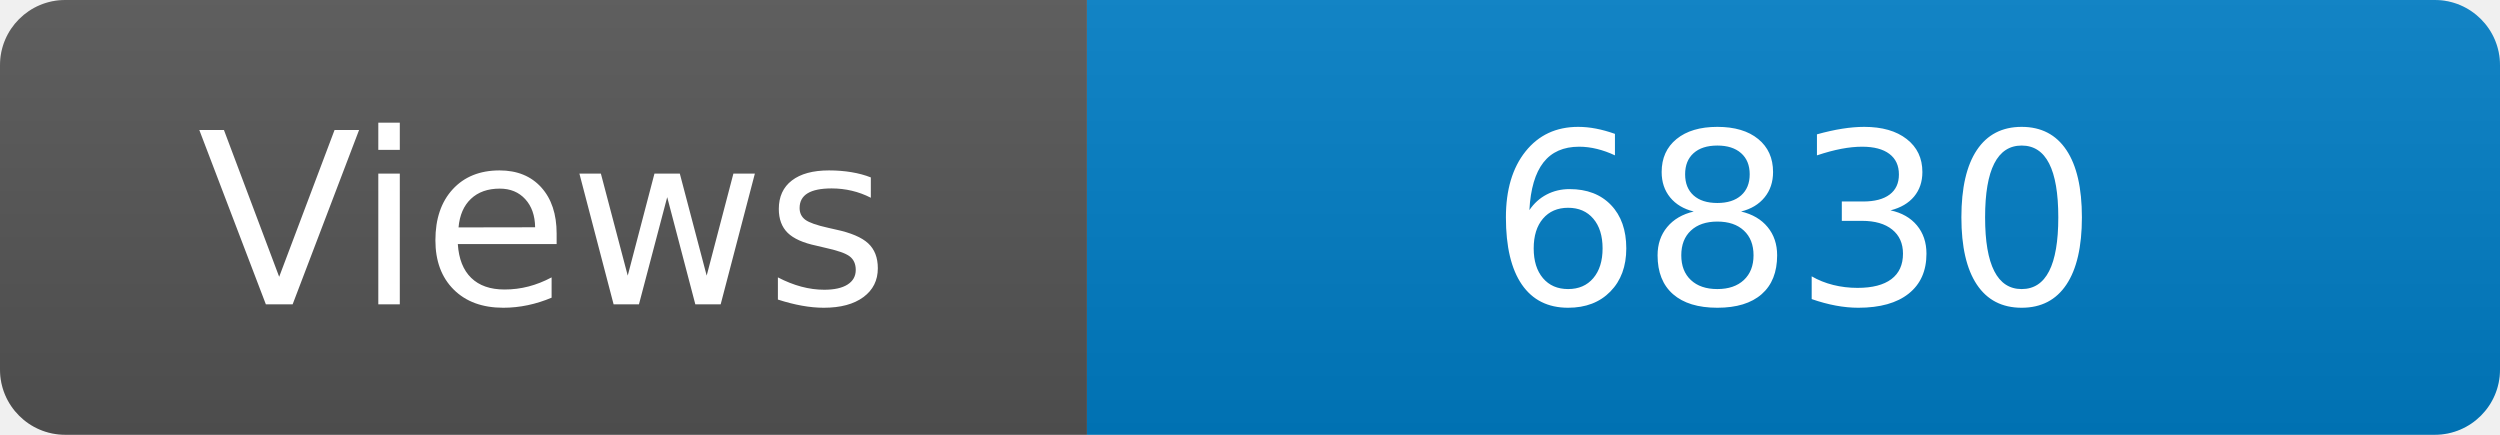
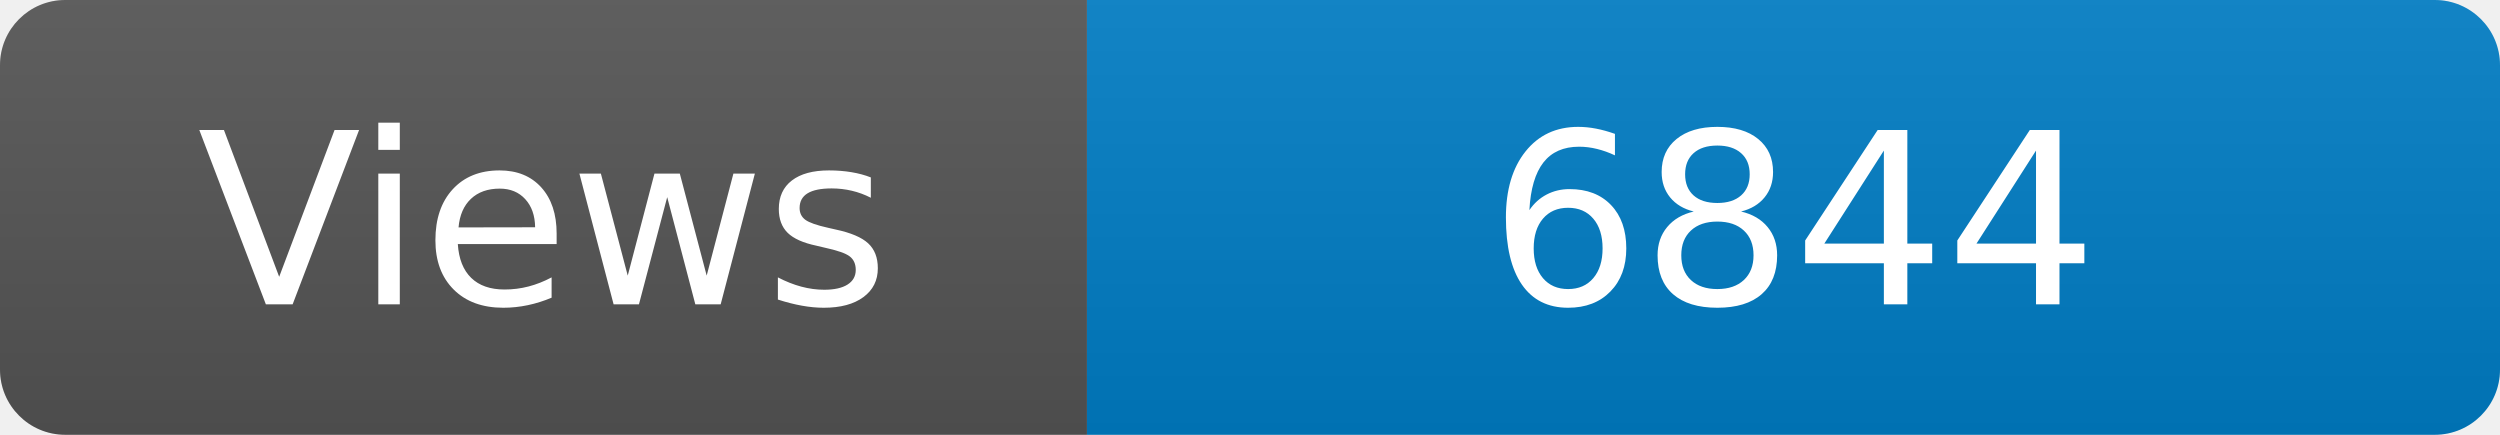
<svg xmlns="http://www.w3.org/2000/svg" width="115" height="20" role="img" aria-label="Maintained?: yes">
  <linearGradient id="s" x2="0" y2="100%">
    <stop offset="0" stop-color="#bbb" stop-opacity=".1" />
    <stop offset="1" stop-opacity=".1" />
  </linearGradient>
  <clipPath id="r">
    <rect width="115" height="20" rx="3" fill="#fff" />
  </clipPath>
  <g clip-path="url(#r)">
    <rect width="50" height="20" fill="#555" />
    <rect x="50" width="160" height="20" fill="#007ec6" />
    <rect width="115" height="20" fill="url(#s)" />
  </g>
  <g fill="#fff" text-anchor="middle" font-family="Verdana,Geneva,DejaVu Sans,sans-serif" font-size="110">
    <text x="250" y="140" transform="scale(.1)" fill="#fff">Views</text>
-     <text x="825" y="140" transform="scale(.1)" fill="#fff">6830</text>
+     <text x="825" y="140" transform="scale(.1)" fill="#fff">6844</text>
  </g>
</svg>
